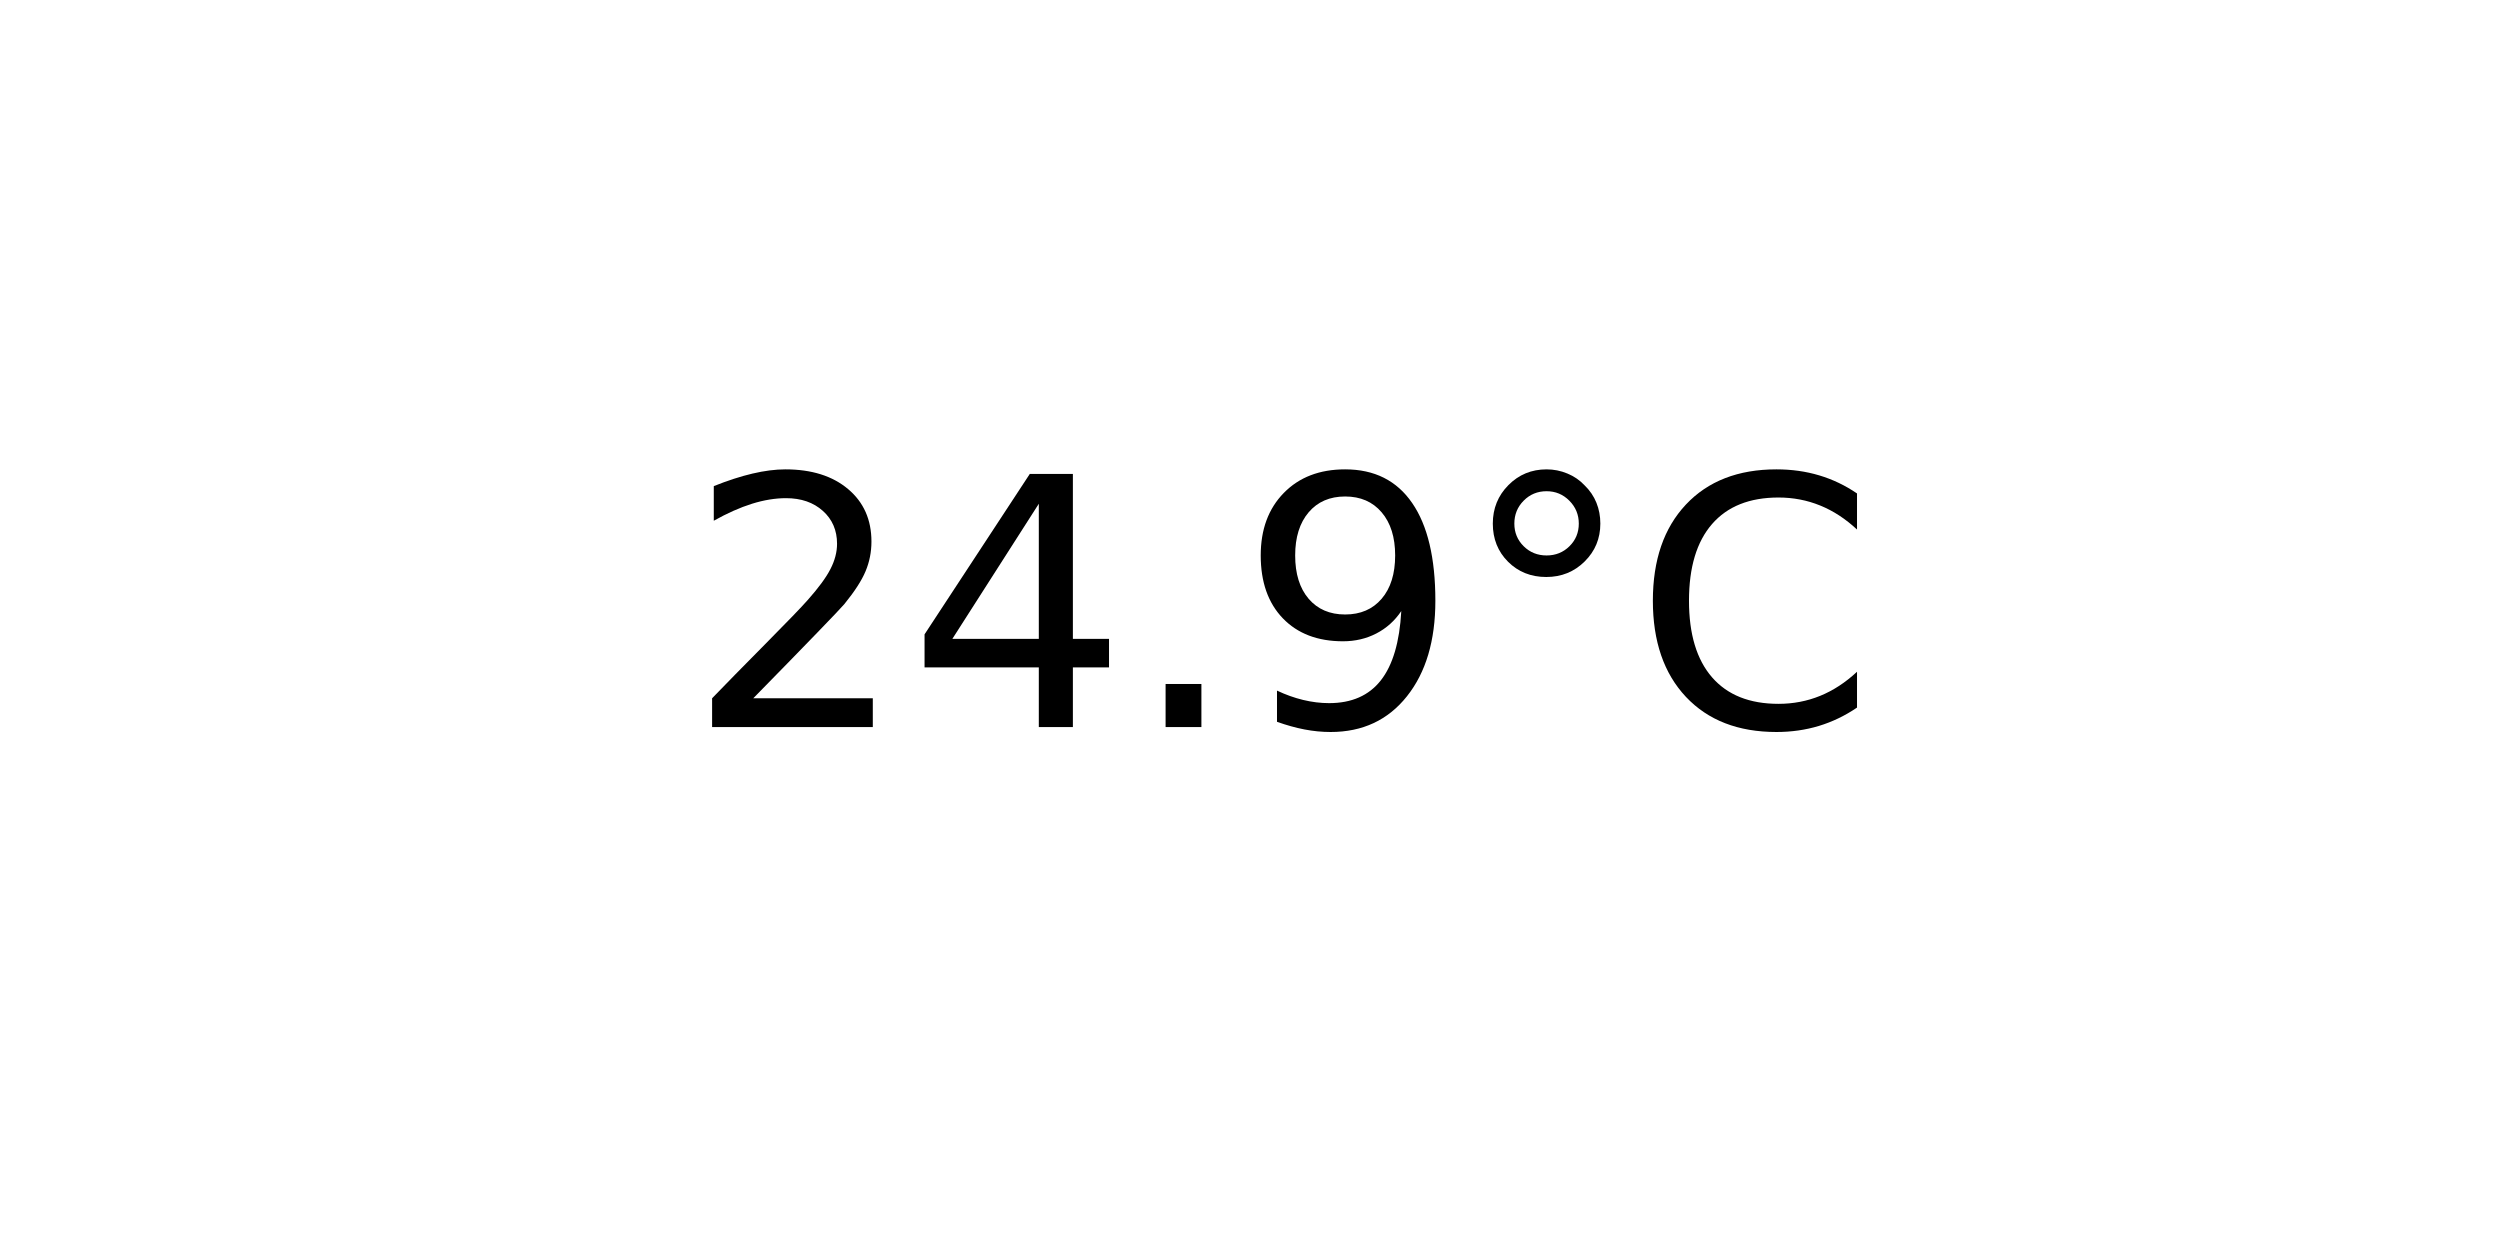
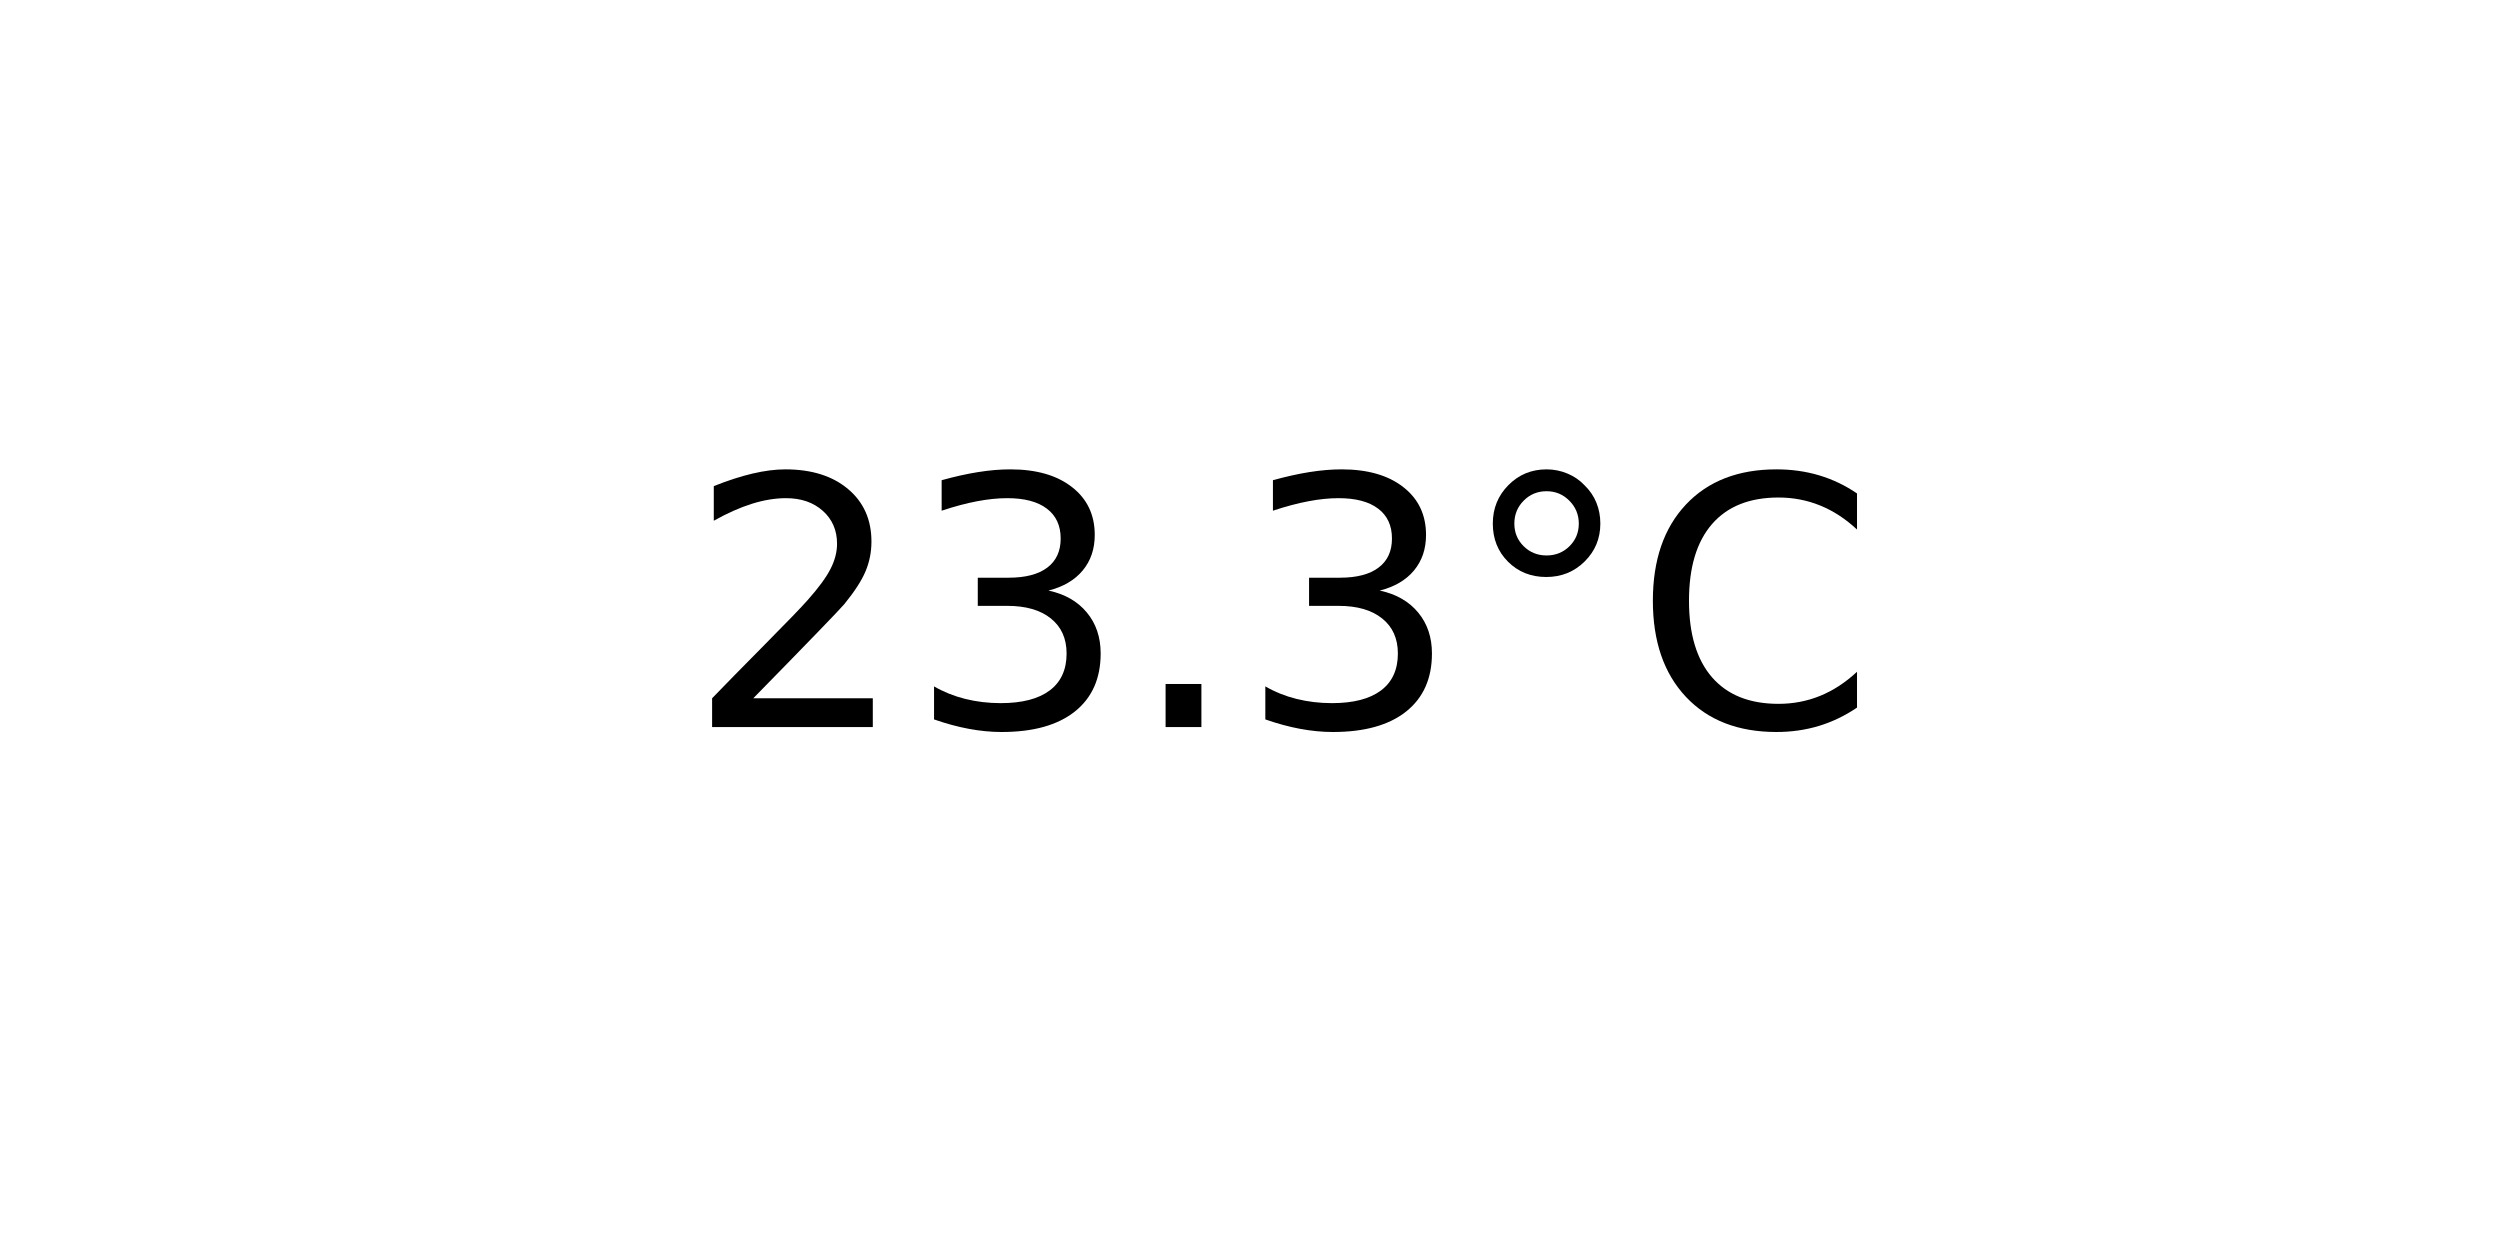
<svg xmlns="http://www.w3.org/2000/svg" xmlns:xlink="http://www.w3.org/1999/xlink" width="72pt" height="36pt" viewBox="0 0 72 36" version="1.1">
  <defs>
    <style type="text/css">*{stroke-linejoin: round; stroke-linecap: butt}</style>
  </defs>
  <g id="figure_1">
    <g id="axes_1">
      <g id="text_1">
        <g transform="translate(19.77578 20.93937) scale(0.1 -0.1)">
          <defs>
            <path id="DejaVuSans-32" d="M 1228 531  L 3431 531  L 3431 0  L 469 0  L 469 531  Q 828 903 1448 1529  Q 2069 2156 2228 2338  Q 2531 2678 2651 2914  Q 2772 3150 2772 3378  Q 2772 3750 2511 3984  Q 2250 4219 1831 4219  Q 1534 4219 1204 4116  Q 875 4013 500 3803  L 500 4441  Q 881 4594 1212 4672  Q 1544 4750 1819 4750  Q 2544 4750 2975 4387  Q 3406 4025 3406 3419  Q 3406 3131 3298 2873  Q 3191 2616 2906 2266  Q 2828 2175 2409 1742  Q 1991 1309 1228 531  z " transform="scale(0.015625)" />
-             <path id="DejaVuSans-34" d="M 2419 4116  L 825 1625  L 2419 1625  L 2419 4116  z M 2253 4666  L 3047 4666  L 3047 1625  L 3713 1625  L 3713 1100  L 3047 1100  L 3047 0  L 2419 0  L 2419 1100  L 313 1100  L 313 1709  L 2253 4666  z " transform="scale(0.015625)" />
+             <path id="DejaVuSans-33" d="M 2597 2516  Q 3050 2419 3304 2112  Q 3559 1806 3559 1356  Q 3559 666 3084 287  Q 2609 -91 1734 -91  Q 1441 -91 1130 -33  Q 819 25 488 141  L 488 750  Q 750 597 1062 519  Q 1375 441 1716 441  Q 2309 441 2620 675  Q 2931 909 2931 1356  Q 2931 1769 2642 2001  Q 2353 2234 1838 2234  L 1294 2234  L 1294 2753  L 1863 2753  Q 2328 2753 2575 2939  Q 2822 3125 2822 3475  Q 2822 3834 2567 4026  Q 2313 4219 1838 4219  Q 1578 4219 1281 4162  Q 984 4106 628 3988  L 628 4550  Q 988 4650 1302 4700  Q 1616 4750 1894 4750  Q 2613 4750 3031 4423  Q 3450 4097 3450 3541  Q 3450 3153 3228 2886  Q 3006 2619 2597 2516  z " transform="scale(0.015625)" />
            <path id="DejaVuSans-2e" d="M 684 794  L 1344 794  L 1344 0  L 684 0  L 684 794  z " transform="scale(0.015625)" />
-             <path id="DejaVuSans-39" d="M 703 97  L 703 672  Q 941 559 1184 500  Q 1428 441 1663 441  Q 2288 441 2617 861  Q 2947 1281 2994 2138  Q 2813 1869 2534 1725  Q 2256 1581 1919 1581  Q 1219 1581 811 2004  Q 403 2428 403 3163  Q 403 3881 828 4315  Q 1253 4750 1959 4750  Q 2769 4750 3195 4129  Q 3622 3509 3622 2328  Q 3622 1225 3098 567  Q 2575 -91 1691 -91  Q 1453 -91 1209 -44  Q 966 3 703 97  z M 1959 2075  Q 2384 2075 2632 2365  Q 2881 2656 2881 3163  Q 2881 3666 2632 3958  Q 2384 4250 1959 4250  Q 1534 4250 1286 3958  Q 1038 3666 1038 3163  Q 1038 2656 1286 2365  Q 1534 2075 1959 2075  z " transform="scale(0.015625)" />
            <path id="DejaVuSans-b0" d="M 1600 4347  Q 1350 4347 1178 4173  Q 1006 4000 1006 3750  Q 1006 3503 1178 3333  Q 1350 3163 1600 3163  Q 1850 3163 2022 3333  Q 2194 3503 2194 3750  Q 2194 3997 2020 4172  Q 1847 4347 1600 4347  z M 1600 4750  Q 1800 4750 1984 4673  Q 2169 4597 2303 4453  Q 2447 4313 2519 4134  Q 2591 3956 2591 3750  Q 2591 3338 2302 3052  Q 2013 2766 1594 2766  Q 1172 2766 890 3047  Q 609 3328 609 3750  Q 609 4169 896 4459  Q 1184 4750 1600 4750  z " transform="scale(0.015625)" />
            <path id="DejaVuSans-43" d="M 4122 4306  L 4122 3641  Q 3803 3938 3442 4084  Q 3081 4231 2675 4231  Q 1875 4231 1450 3742  Q 1025 3253 1025 2328  Q 1025 1406 1450 917  Q 1875 428 2675 428  Q 3081 428 3442 575  Q 3803 722 4122 1019  L 4122 359  Q 3791 134 3420 21  Q 3050 -91 2638 -91  Q 1578 -91 968 557  Q 359 1206 359 2328  Q 359 3453 968 4101  Q 1578 4750 2638 4750  Q 3056 4750 3426 4639  Q 3797 4528 4122 4306  z " transform="scale(0.015625)" />
          </defs>
          <use xlink:href="#DejaVuSans-32" />
-           <use xlink:href="#DejaVuSans-34" x="63.623" />
+           <use xlink:href="#DejaVuSans-33" x="63.623" />
          <use xlink:href="#DejaVuSans-2e" x="127.246" />
-           <use xlink:href="#DejaVuSans-39" x="159.033" />
+           <use xlink:href="#DejaVuSans-33" x="159.033" />
          <use xlink:href="#DejaVuSans-b0" x="222.656" />
          <use xlink:href="#DejaVuSans-43" x="272.656" />
        </g>
      </g>
    </g>
  </g>
</svg>
